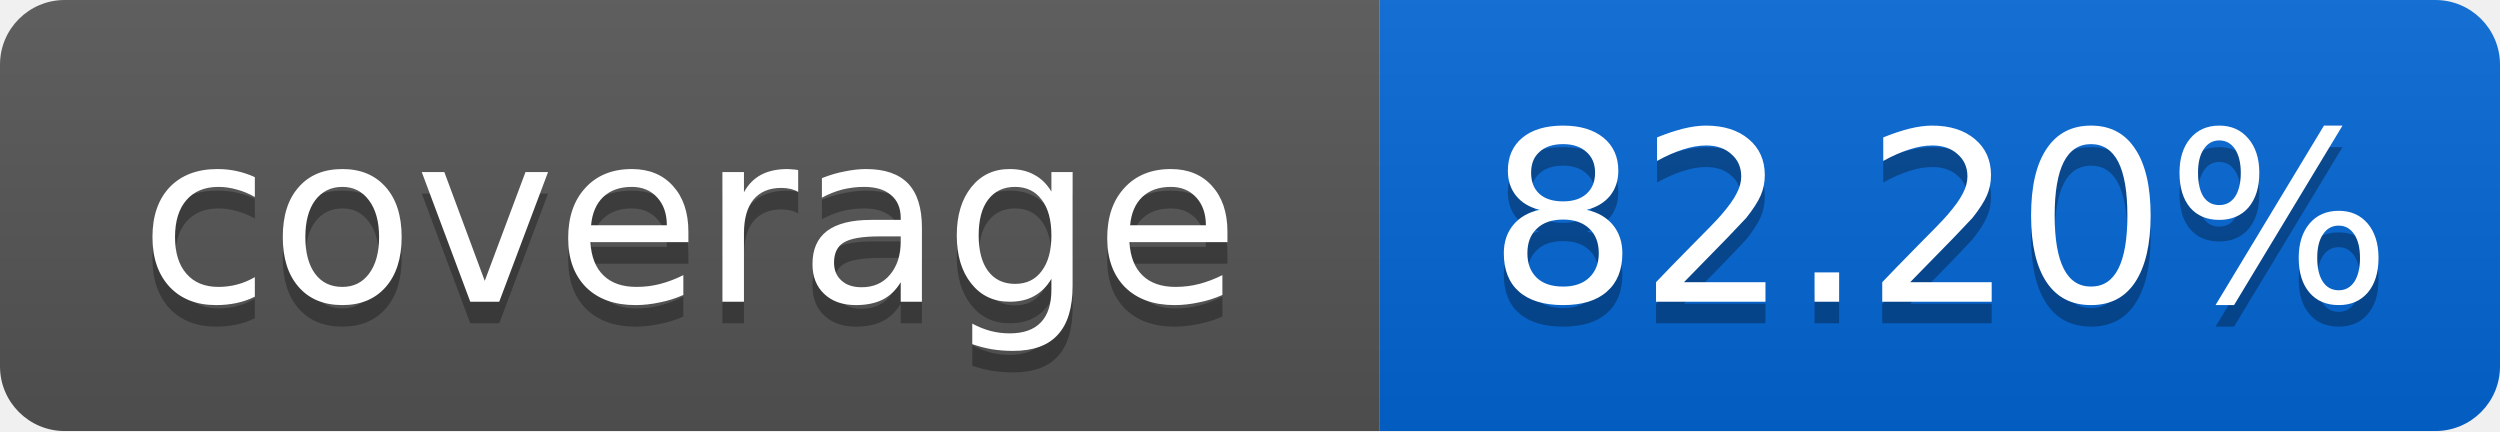
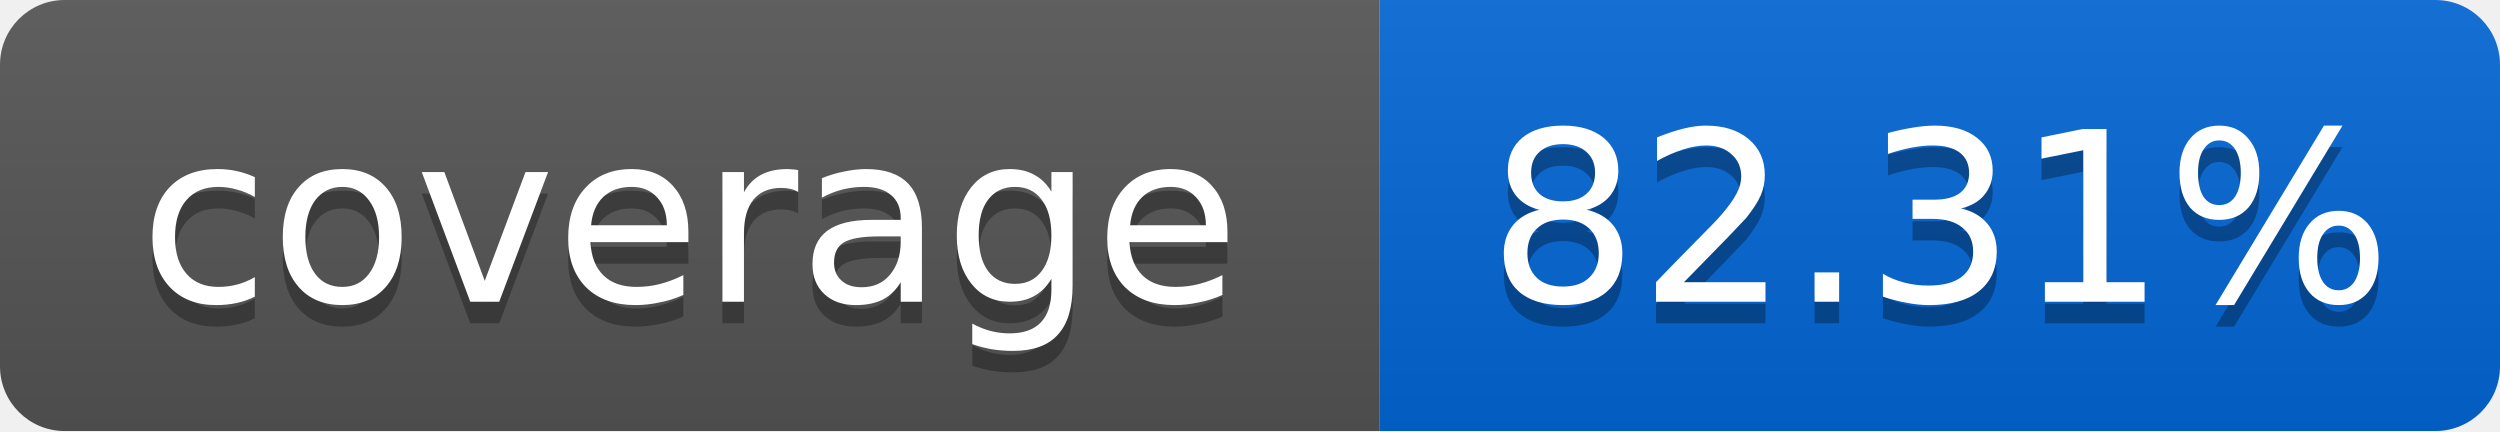
<svg xmlns="http://www.w3.org/2000/svg" width="116" height="20">
  <linearGradient id="smooth" x2="0" y2="100%">
    <stop offset="0" stop-color="#bbb" stop-opacity=".1" />
    <stop offset="1" stop-opacity=".1" />
  </linearGradient>
  <mask id="round">
    <rect width="116" height="20" rx="3" fill="#fff" />
  </mask>
  <g mask="url(#round)">
    <rect width="64" height="20" fill="#555" />
    <rect x="64" width="52" height="20" fill="#0366D6" />
    <rect width="116" height="20" fill="url(#smooth)" />
  </g>
  <g fill="#fff" text-anchor="middle" font-family="DejaVu Sans,Verdana,Geneva,sans-serif" font-size="11">
    <text x="32" y="15" fill="#010101" fill-opacity=".3">coverage</text>
    <text x="32" y="14">coverage</text>
-     <text x="90" y="15" fill="#010101" fill-opacity=".3">82.20%</text>
-     <text x="90" y="14">82.20%</text>
+     <text x="90" y="15" fill="#010101" fill-opacity=".3">82.31%</text>
+     <text x="90" y="14">82.31%</text>
  </g>
</svg>
